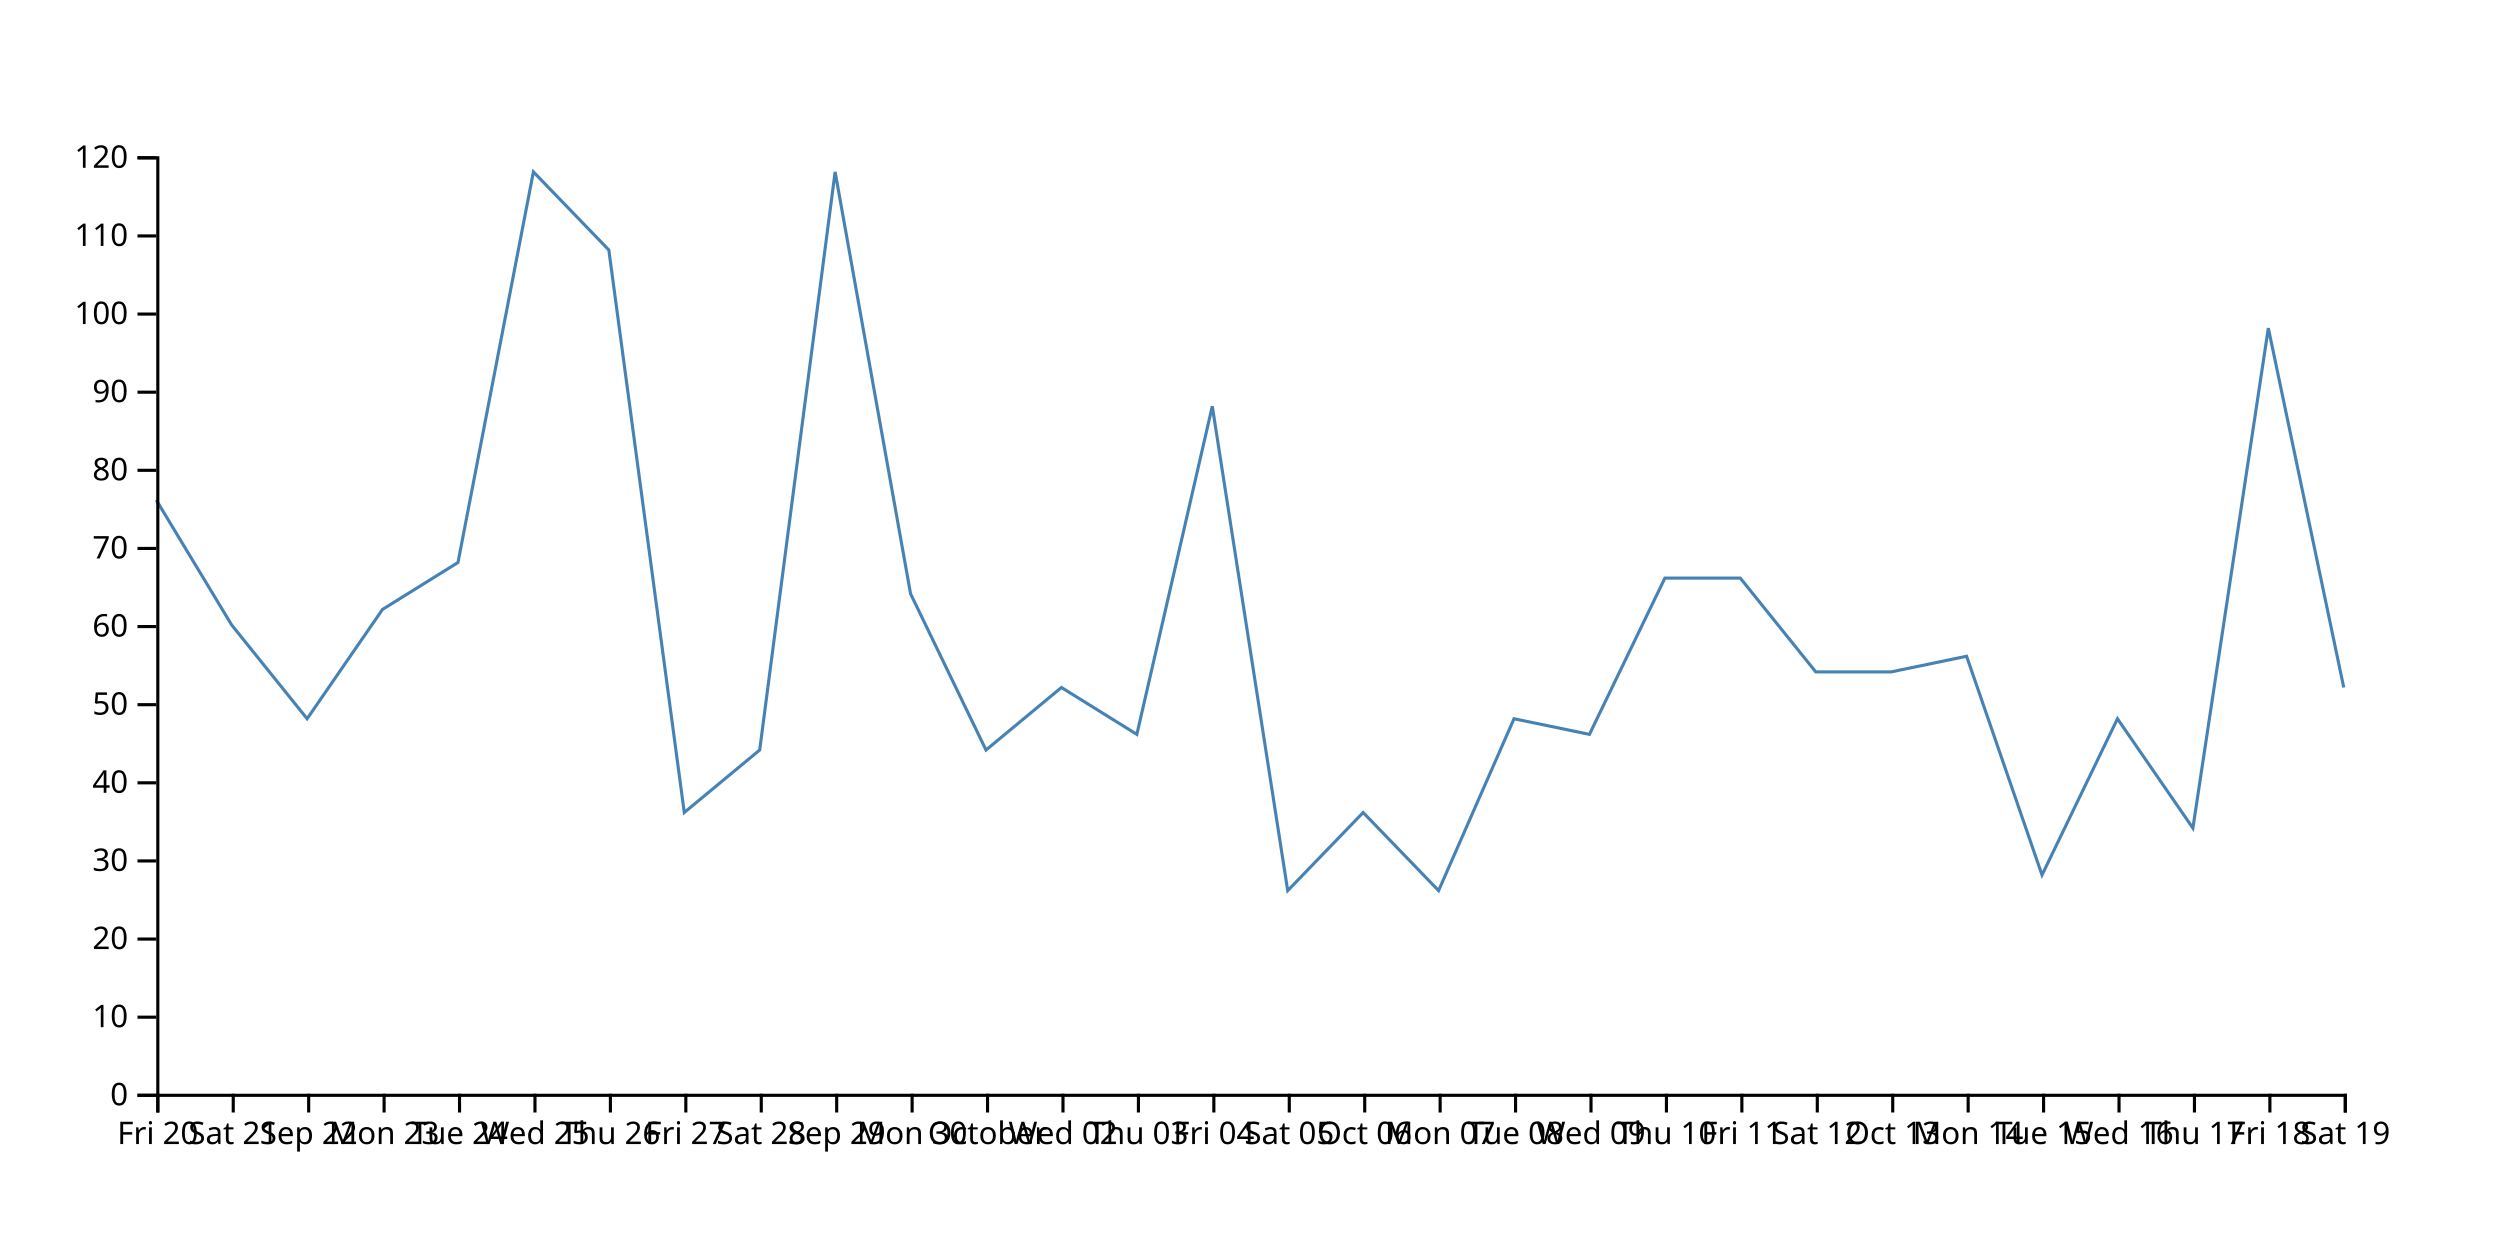
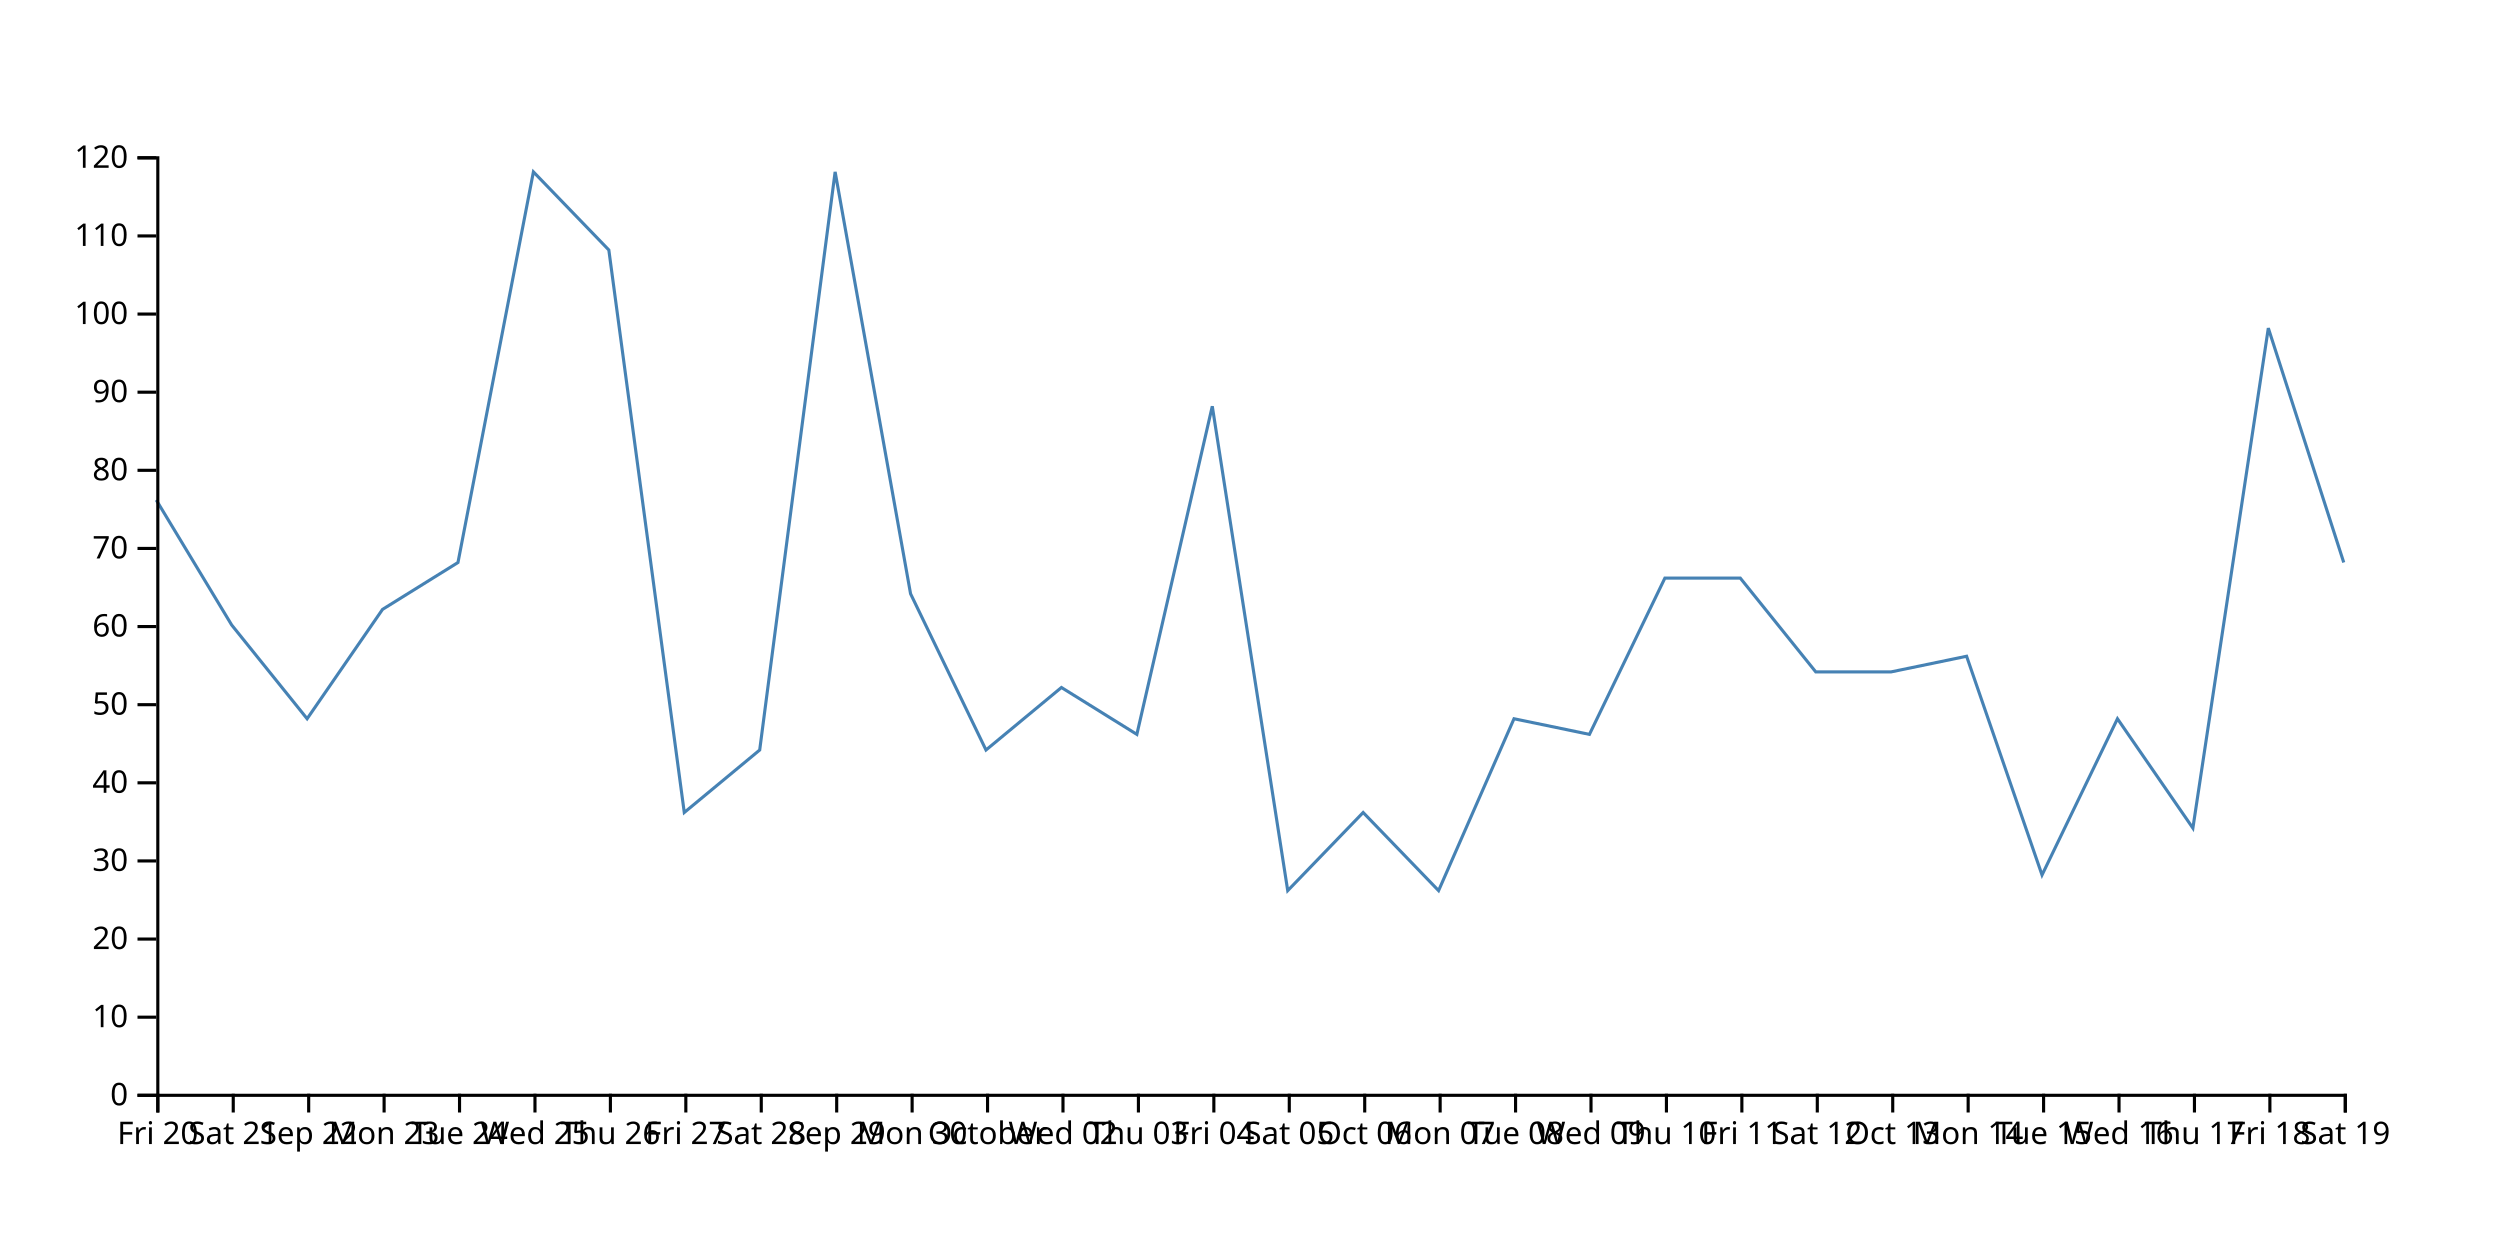
<svg xmlns="http://www.w3.org/2000/svg" width="800" height="400">
-   <path d="M750,220L725.862,105L701.724,265L677.586,230L653.448,280L629.31,210L605.172,215L581.034,215L556.897,185L532.759,185L508.621,235L484.483,230L460.345,285L436.207,260L412.069,285L387.931,130L363.793,235L339.655,220L315.517,240L291.379,190L267.241,55L243.103,240L218.966,260L194.828,80L170.69,55L146.552,180L122.414,195L98.276,230L74.138,200L50,160" fill="none" stroke="steelblue" />
+   <path d="M750,180L725.862,105L701.724,265L677.586,230L653.448,280L629.31,210L605.172,215L581.034,215L556.897,185L532.759,185L508.621,235L484.483,230L460.345,285L436.207,260L412.069,285L387.931,130L363.793,235L339.655,220L315.517,240L291.379,190L267.241,55L243.103,240L218.966,260L194.828,80L170.69,55L146.552,180L122.414,195L98.276,230L74.138,200L50,160" fill="none" stroke="steelblue" />
  <g transform="translate(0,350)" fill="none" font-size="10" font-family="sans-serif" text-anchor="middle">
    <path class="domain" stroke="currentColor" d="M50.5,6V0.5H750.5V6" />
    <g class="tick" opacity="1" transform="translate(50.5,0)">
      <line stroke="currentColor" y2="6" />
      <text fill="currentColor" y="9" dy="0.71em">Fri 20</text>
    </g>
    <g class="tick" opacity="1" transform="translate(74.63793,0)">
      <line stroke="currentColor" y2="6" />
      <text fill="currentColor" y="9" dy="0.71em">Sat 21</text>
    </g>
    <g class="tick" opacity="1" transform="translate(98.77586,0)">
      <line stroke="currentColor" y2="6" />
      <text fill="currentColor" y="9" dy="0.71em">Sep 22</text>
    </g>
    <g class="tick" opacity="1" transform="translate(122.9138,0)">
      <line stroke="currentColor" y2="6" />
      <text fill="currentColor" y="9" dy="0.71em">Mon 23</text>
    </g>
    <g class="tick" opacity="1" transform="translate(147.0517,0)">
      <line stroke="currentColor" y2="6" />
      <text fill="currentColor" y="9" dy="0.71em">Tue 24</text>
    </g>
    <g class="tick" opacity="1" transform="translate(171.1897,0)">
      <line stroke="currentColor" y2="6" />
      <text fill="currentColor" y="9" dy="0.71em">Wed 25</text>
    </g>
    <g class="tick" opacity="1" transform="translate(195.3276,0)">
      <line stroke="currentColor" y2="6" />
      <text fill="currentColor" y="9" dy="0.71em">Thu 26</text>
    </g>
    <g class="tick" opacity="1" transform="translate(219.4655,0)">
      <line stroke="currentColor" y2="6" />
      <text fill="currentColor" y="9" dy="0.71em">Fri 27</text>
    </g>
    <g class="tick" opacity="1" transform="translate(243.6034,0)">
      <line stroke="currentColor" y2="6" />
      <text fill="currentColor" y="9" dy="0.71em">Sat 28</text>
    </g>
    <g class="tick" opacity="1" transform="translate(267.7414,0)">
      <line stroke="currentColor" y2="6" />
      <text fill="currentColor" y="9" dy="0.71em">Sep 29</text>
    </g>
    <g class="tick" opacity="1" transform="translate(291.8793,0)">
      <line stroke="currentColor" y2="6" />
      <text fill="currentColor" y="9" dy="0.71em">Mon 30</text>
    </g>
    <g class="tick" opacity="1" transform="translate(316.0172,0)">
      <line stroke="currentColor" y2="6" />
      <text fill="currentColor" y="9" dy="0.71em">October</text>
    </g>
    <g class="tick" opacity="1" transform="translate(340.1552,0)">
      <line stroke="currentColor" y2="6" />
      <text fill="currentColor" y="9" dy="0.71em">Wed 02</text>
    </g>
    <g class="tick" opacity="1" transform="translate(364.2931,0)">
      <line stroke="currentColor" y2="6" />
      <text fill="currentColor" y="9" dy="0.71em">Thu 03</text>
    </g>
    <g class="tick" opacity="1" transform="translate(388.431,0)">
      <line stroke="currentColor" y2="6" />
      <text fill="currentColor" y="9" dy="0.71em">Fri 04</text>
    </g>
    <g class="tick" opacity="1" transform="translate(412.569,0)">
      <line stroke="currentColor" y2="6" />
      <text fill="currentColor" y="9" dy="0.71em">Sat 05</text>
    </g>
    <g class="tick" opacity="1" transform="translate(436.7069,0)">
      <line stroke="currentColor" y2="6" />
      <text fill="currentColor" y="9" dy="0.71em">Oct 06</text>
    </g>
    <g class="tick" opacity="1" transform="translate(460.8448,0)">
      <line stroke="currentColor" y2="6" />
      <text fill="currentColor" y="9" dy="0.71em">Mon 07</text>
    </g>
    <g class="tick" opacity="1" transform="translate(484.9828,0)">
      <line stroke="currentColor" y2="6" />
      <text fill="currentColor" y="9" dy="0.71em">Tue 08</text>
    </g>
    <g class="tick" opacity="1" transform="translate(509.1207,0)">
      <line stroke="currentColor" y2="6" />
      <text fill="currentColor" y="9" dy="0.71em">Wed 09</text>
    </g>
    <g class="tick" opacity="1" transform="translate(533.2586,0)">
      <line stroke="currentColor" y2="6" />
      <text fill="currentColor" y="9" dy="0.71em">Thu 10</text>
    </g>
    <g class="tick" opacity="1" transform="translate(557.3966,0)">
      <line stroke="currentColor" y2="6" />
      <text fill="currentColor" y="9" dy="0.71em">Fri 11</text>
    </g>
    <g class="tick" opacity="1" transform="translate(581.5345,0)">
      <line stroke="currentColor" y2="6" />
      <text fill="currentColor" y="9" dy="0.71em">Sat 12</text>
    </g>
    <g class="tick" opacity="1" transform="translate(605.6724,0)">
      <line stroke="currentColor" y2="6" />
      <text fill="currentColor" y="9" dy="0.71em">Oct 13</text>
    </g>
    <g class="tick" opacity="1" transform="translate(629.8103,0)">
      <line stroke="currentColor" y2="6" />
      <text fill="currentColor" y="9" dy="0.71em">Mon 14</text>
    </g>
    <g class="tick" opacity="1" transform="translate(653.9483,0)">
      <line stroke="currentColor" y2="6" />
      <text fill="currentColor" y="9" dy="0.71em">Tue 15</text>
    </g>
    <g class="tick" opacity="1" transform="translate(678.0862,0)">
      <line stroke="currentColor" y2="6" />
      <text fill="currentColor" y="9" dy="0.71em">Wed 16</text>
    </g>
    <g class="tick" opacity="1" transform="translate(702.2241,0)">
      <line stroke="currentColor" y2="6" />
      <text fill="currentColor" y="9" dy="0.71em">Thu 17</text>
    </g>
    <g class="tick" opacity="1" transform="translate(726.3621,0)">
      <line stroke="currentColor" y2="6" />
      <text fill="currentColor" y="9" dy="0.71em">Fri 18</text>
    </g>
    <g class="tick" opacity="1" transform="translate(750.5,0)">
      <line stroke="currentColor" y2="6" />
      <text fill="currentColor" y="9" dy="0.71em">Sat 19</text>
    </g>
  </g>
  <g transform="translate(50,0)" fill="none" font-size="10" font-family="sans-serif" text-anchor="end">
    <path class="domain" stroke="currentColor" d="M-6,350.5H0.5V50.5H-6" />
    <g class="tick" opacity="1" transform="translate(0,350.5)">
      <line stroke="currentColor" x2="-6" />
      <text fill="currentColor" x="-9" dy="0.32em">0</text>
    </g>
    <g class="tick" opacity="1" transform="translate(0,325.5)">
      <line stroke="currentColor" x2="-6" />
      <text fill="currentColor" x="-9" dy="0.32em">10</text>
    </g>
    <g class="tick" opacity="1" transform="translate(0,300.5)">
      <line stroke="currentColor" x2="-6" />
      <text fill="currentColor" x="-9" dy="0.32em">20</text>
    </g>
    <g class="tick" opacity="1" transform="translate(0,275.5)">
      <line stroke="currentColor" x2="-6" />
      <text fill="currentColor" x="-9" dy="0.32em">30</text>
    </g>
    <g class="tick" opacity="1" transform="translate(0,250.5)">
      <line stroke="currentColor" x2="-6" />
      <text fill="currentColor" x="-9" dy="0.32em">40</text>
    </g>
    <g class="tick" opacity="1" transform="translate(0,225.5)">
      <line stroke="currentColor" x2="-6" />
      <text fill="currentColor" x="-9" dy="0.32em">50</text>
    </g>
    <g class="tick" opacity="1" transform="translate(0,200.5)">
      <line stroke="currentColor" x2="-6" />
      <text fill="currentColor" x="-9" dy="0.32em">60</text>
    </g>
    <g class="tick" opacity="1" transform="translate(0,175.5)">
      <line stroke="currentColor" x2="-6" />
      <text fill="currentColor" x="-9" dy="0.32em">70</text>
    </g>
    <g class="tick" opacity="1" transform="translate(0,150.5)">
      <line stroke="currentColor" x2="-6" />
      <text fill="currentColor" x="-9" dy="0.32em">80</text>
    </g>
    <g class="tick" opacity="1" transform="translate(0,125.5)">
      <line stroke="currentColor" x2="-6" />
      <text fill="currentColor" x="-9" dy="0.32em">90</text>
    </g>
    <g class="tick" opacity="1" transform="translate(0,100.5)">
      <line stroke="currentColor" x2="-6" />
      <text fill="currentColor" x="-9" dy="0.32em">100</text>
    </g>
    <g class="tick" opacity="1" transform="translate(0,75.5)">
      <line stroke="currentColor" x2="-6" />
      <text fill="currentColor" x="-9" dy="0.32em">110</text>
    </g>
    <g class="tick" opacity="1" transform="translate(0,50.5)">
      <line stroke="currentColor" x2="-6" />
      <text fill="currentColor" x="-9" dy="0.32em">120</text>
    </g>
  </g>
</svg>
